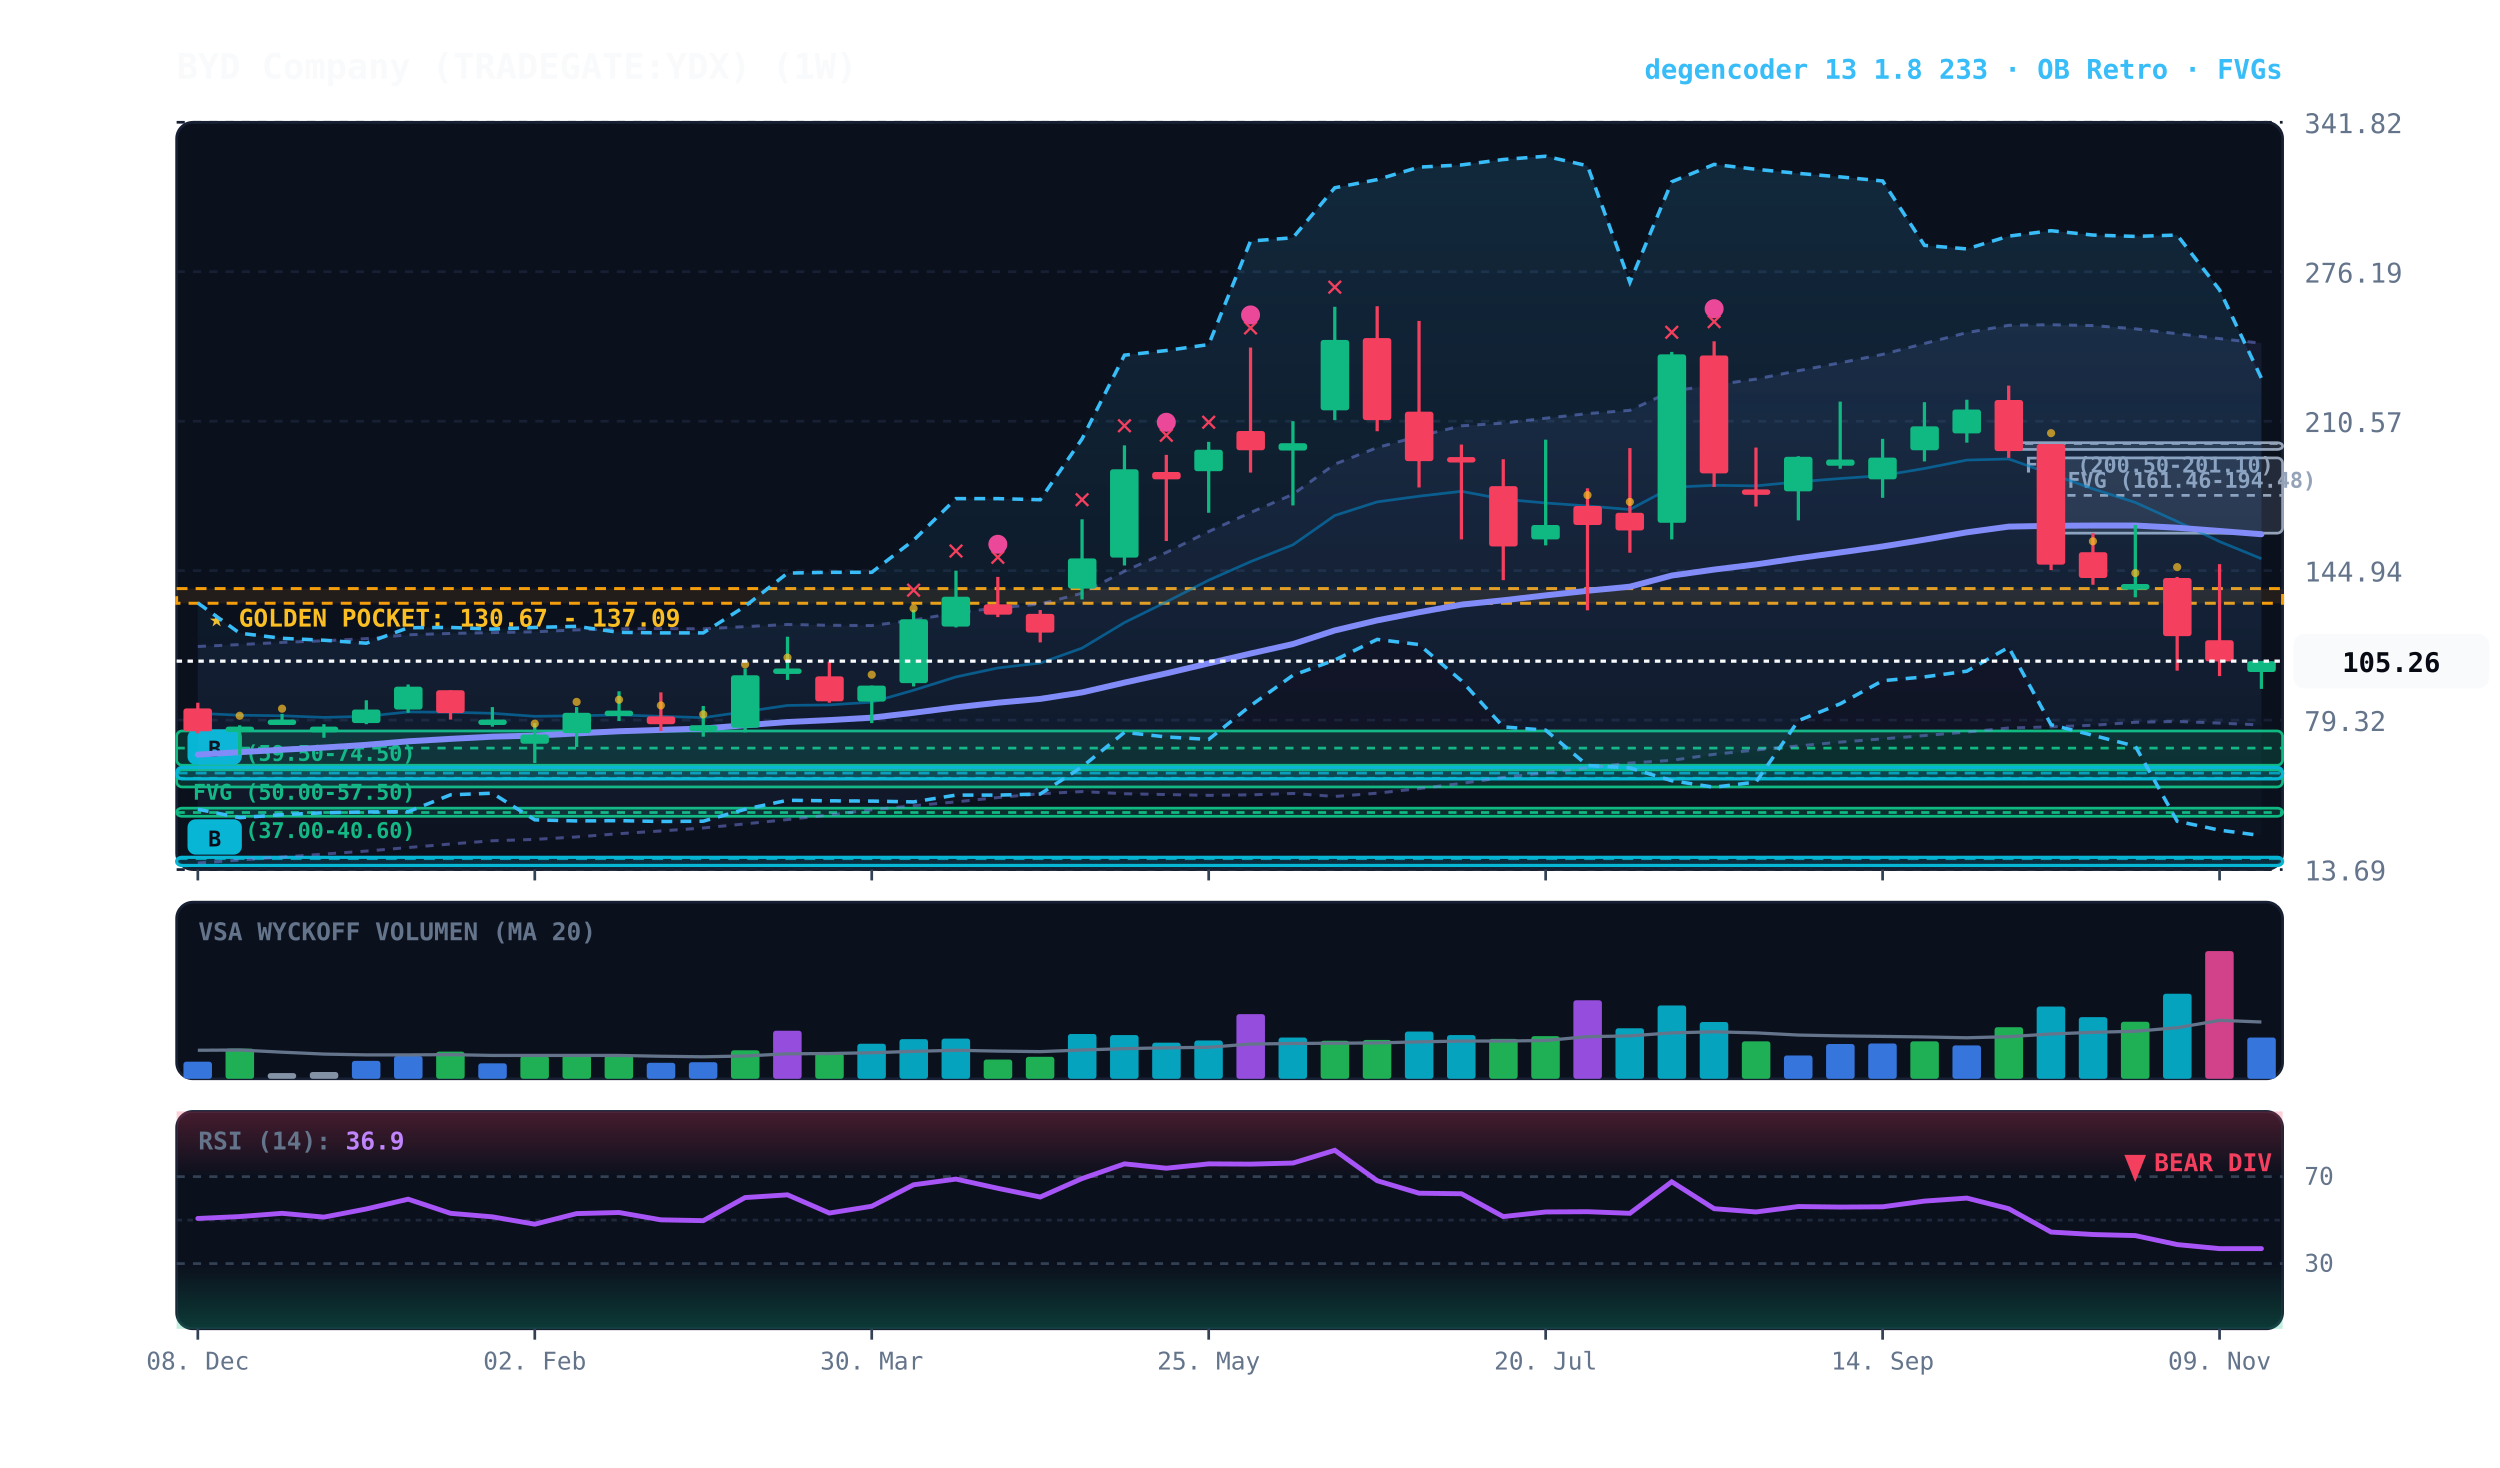
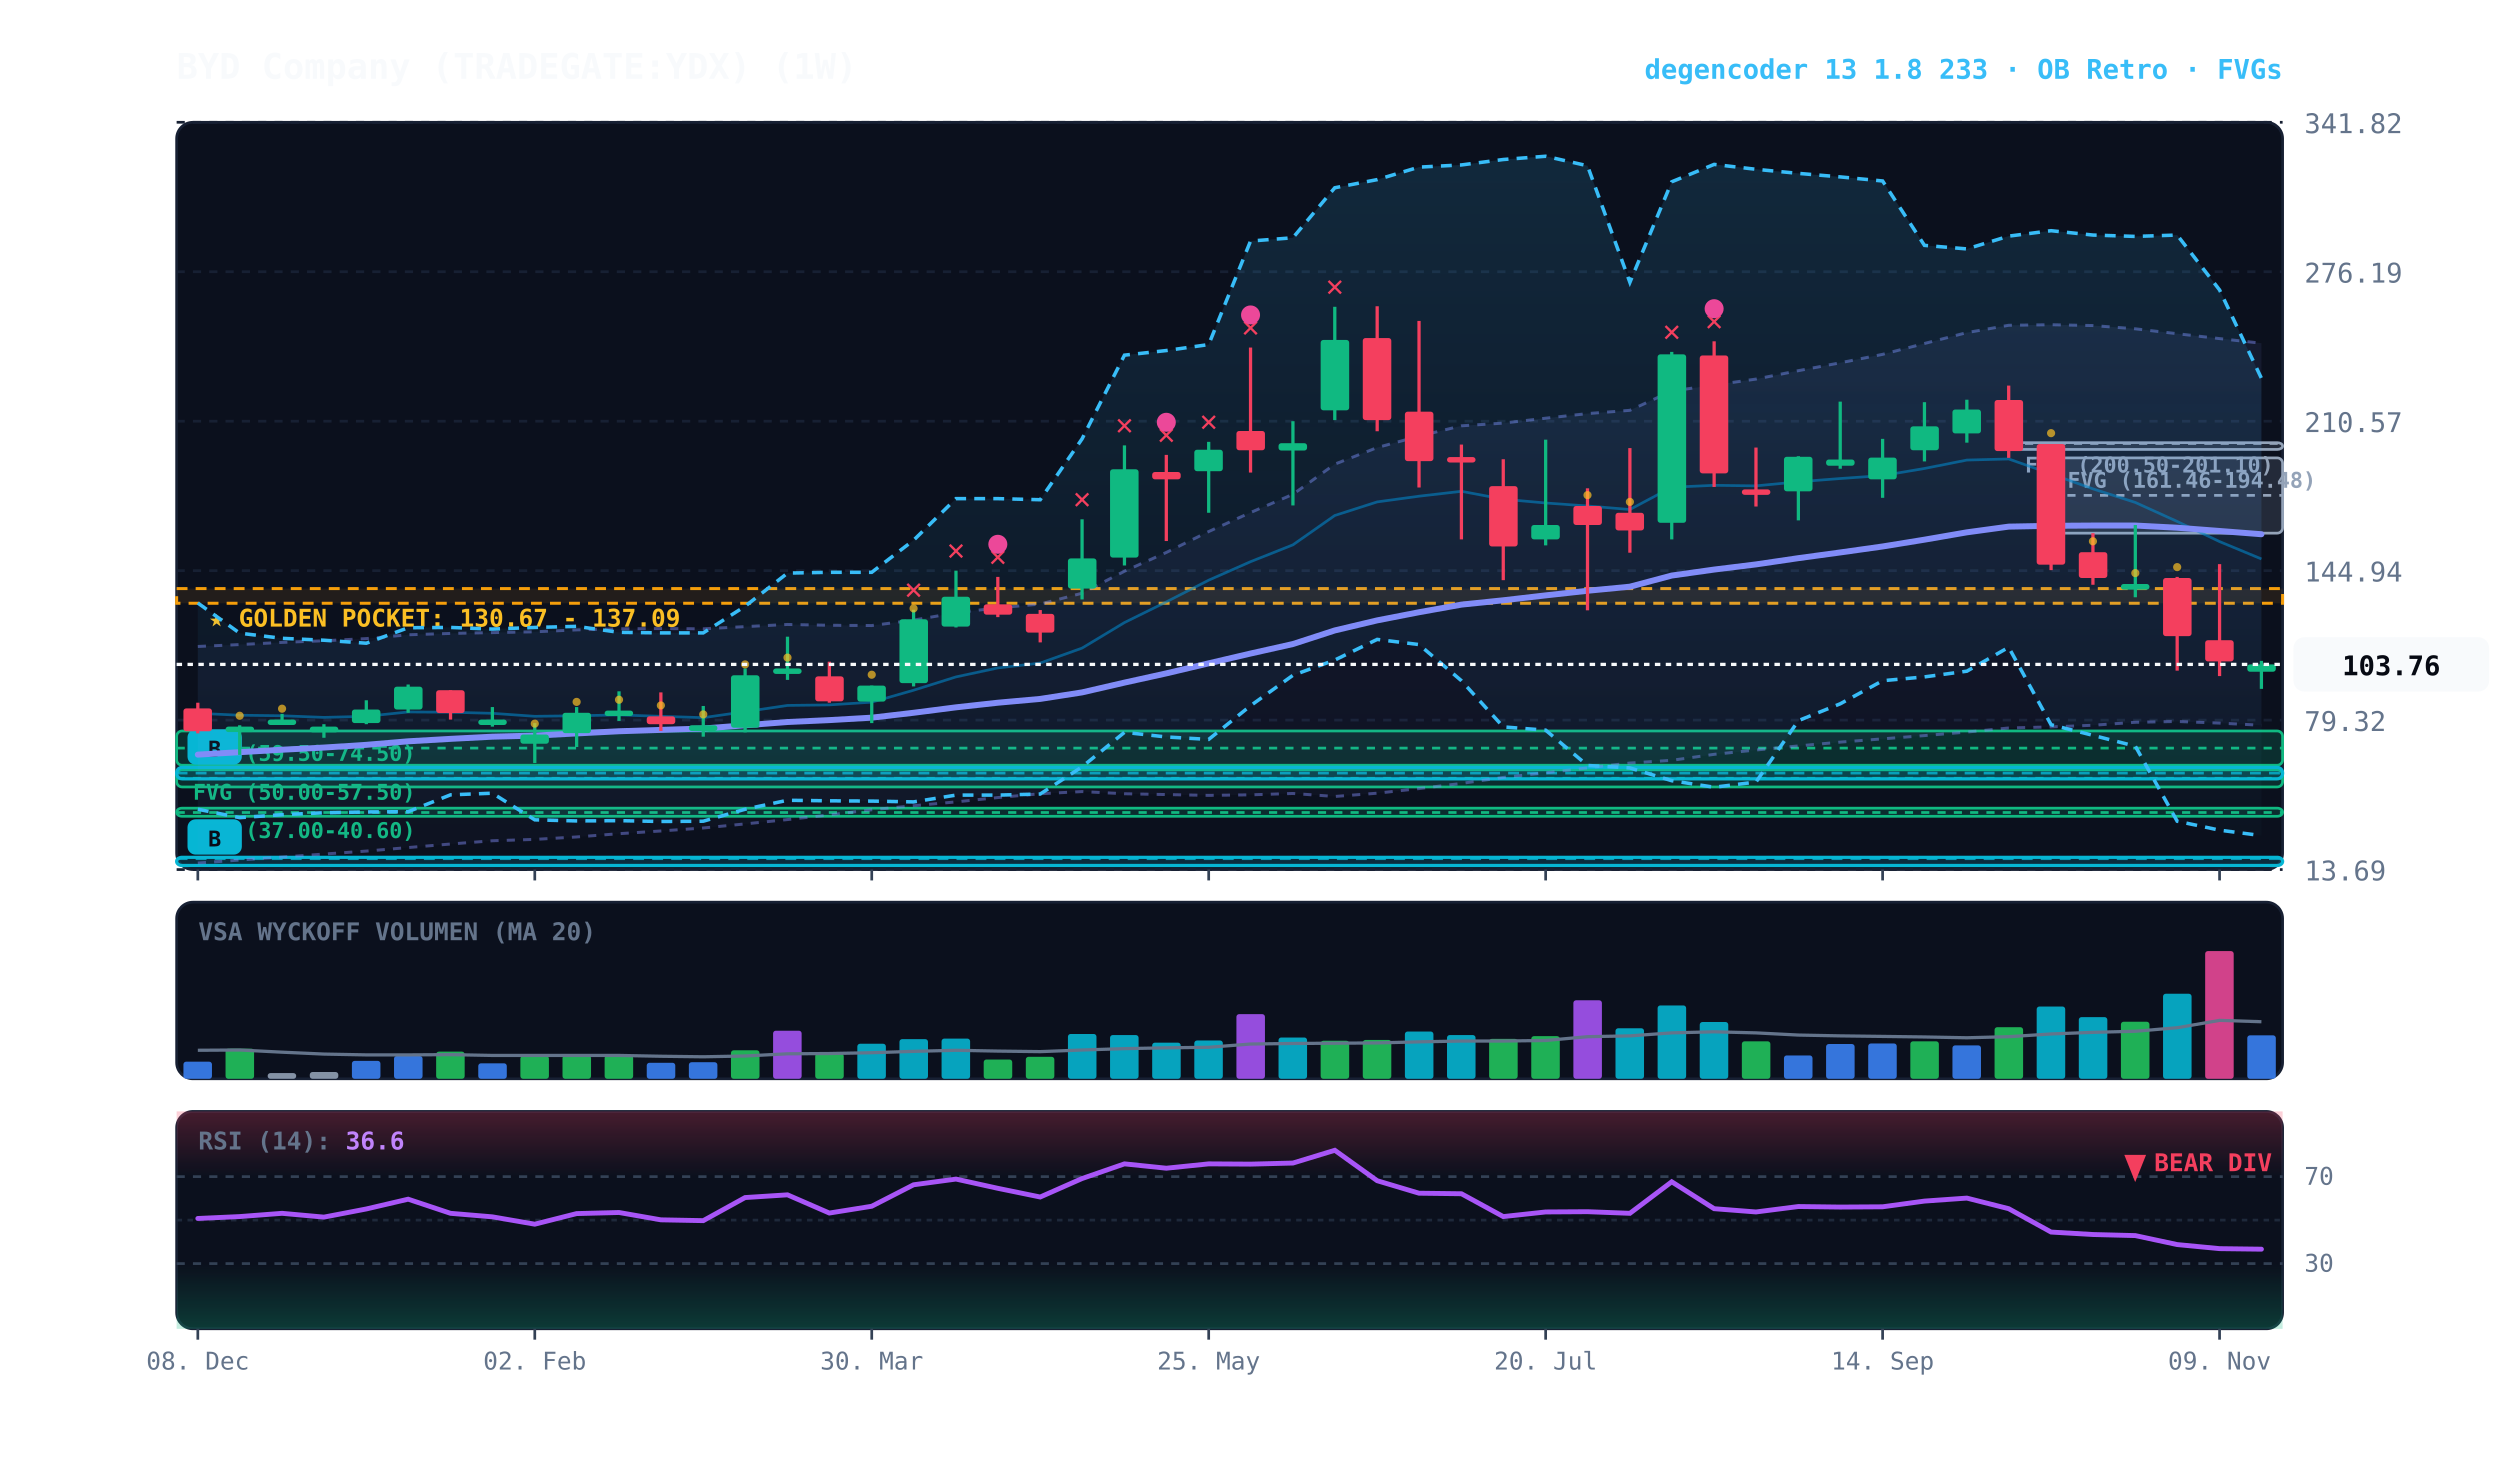
<svg xmlns="http://www.w3.org/2000/svg" viewBox="0 0 920 540" width="100%" height="100%" style="background:#070a13; font-family:'JetBrains Mono', monospace;">
  <defs>
    <linearGradient id="cloud-grad" x1="0%" y1="0%" x2="0%" y2="100%">
      <stop offset="0%" stop-color="#38bdf8" stop-opacity="0.14" />
      <stop offset="100%" stop-color="#38bdf8" stop-opacity="0.02" />
    </linearGradient>
    <linearGradient id="rfe-cloud" x1="0%" y1="0%" x2="0%" y2="100%">
      <stop offset="0%" stop-color="#818cf8" stop-opacity="0.09" />
      <stop offset="100%" stop-color="#818cf8" stop-opacity="0.02" />
    </linearGradient>
    <linearGradient id="rsi-overbought" x1="0%" y1="0%" x2="0%" y2="100%">
      <stop offset="0%" stop-color="#f43f5e" stop-opacity="0.25" />
      <stop offset="100%" stop-color="#f43f5e" stop-opacity="0.0" />
    </linearGradient>
    <linearGradient id="rsi-oversold" x1="0%" y1="0%" x2="0%" y2="100%">
      <stop offset="0%" stop-color="#10b981" stop-opacity="0.0" />
      <stop offset="100%" stop-color="#10b981" stop-opacity="0.25" />
    </linearGradient>
  </defs>
  <rect x="65" y="45" width="775" height="275" fill="#0b101d" rx="6" stroke="#172033" stroke-width="1" />
  <rect x="65" y="332" width="775" height="65" fill="#0b101d" rx="6" stroke="#172033" stroke-width="1" />
  <rect x="65" y="409" width="775" height="80" fill="#0b101d" rx="6" stroke="#172033" stroke-width="1" />
  <line x1="65" y1="320.0" x2="840" y2="320.0" stroke="#172033" stroke-dasharray="3,3" stroke-width="1" />
  <text x="848" y="324.0" fill="#64748b" font-size="10" text-anchor="start">13.69</text>
  <line x1="65" y1="265.0" x2="840" y2="265.0" stroke="#172033" stroke-dasharray="3,3" stroke-width="1" />
  <text x="848" y="269.0" fill="#64748b" font-size="10" text-anchor="start">79.32</text>
  <line x1="65" y1="210.0" x2="840" y2="210.0" stroke="#172033" stroke-dasharray="3,3" stroke-width="1" />
  <text x="848" y="214.0" fill="#64748b" font-size="10" text-anchor="start">144.94</text>
  <line x1="65" y1="155.0" x2="840" y2="155.0" stroke="#172033" stroke-dasharray="3,3" stroke-width="1" />
  <text x="848" y="159.0" fill="#64748b" font-size="10" text-anchor="start">210.57</text>
  <line x1="65" y1="100.0" x2="840" y2="100.0" stroke="#172033" stroke-dasharray="3,3" stroke-width="1" />
  <text x="848" y="104.0" fill="#64748b" font-size="10" text-anchor="start">276.19</text>
  <line x1="65" y1="45.0" x2="840" y2="45.0" stroke="#172033" stroke-dasharray="3,3" stroke-width="1" />
  <text x="848" y="49.0" fill="#64748b" font-size="10" text-anchor="start">341.82</text>
  <rect x="65" y="216.6" width="775" height="5.4" fill="rgba(245, 158, 11, 0.10)" stroke="#f59e0b" stroke-dasharray="4,3" stroke-width="1.1" />
  <text x="77" y="230.6" fill="#fbbf24" font-size="9" font-weight="bold">★ GOLDEN POCKET: 130.67 - 137.09</text>
  <rect x="754.8" y="168.5" width="85.2" height="27.7" fill="rgba(148, 163, 184, 0.18)" stroke="#94a3b8" stroke-width="1" rx="2" />
  <line x1="754.8" y1="182.3" x2="840" y2="182.3" stroke="#94a3b8" stroke-dasharray="3,3" stroke-width="1" />
  <text x="760.8" y="179.5" fill="#94a3b8" font-size="8" font-weight="bold">FVG (161.46-194.48)</text>
  <rect x="739.2" y="162.9" width="100.8" height="2.5" fill="rgba(148, 163, 184, 0.18)" stroke="#94a3b8" stroke-width="1" rx="2" />
  <line x1="739.2" y1="163.2" x2="840" y2="163.2" stroke="#94a3b8" stroke-dasharray="3,3" stroke-width="1" />
  <text x="745.2" y="173.9" fill="#94a3b8" font-size="8" font-weight="bold">FVG (200.50-201.10)</text>
  <rect x="65.0" y="269.0" width="775.0" height="12.6" fill="rgba(16, 185, 129, 0.18)" stroke="#10b981" stroke-width="1" rx="2" />
  <line x1="65.0" y1="275.3" x2="840" y2="275.3" stroke="#10b981" stroke-dasharray="3,3" stroke-width="1" />
  <text x="71.0" y="280.0" fill="#10b981" font-size="8" font-weight="bold">FVG (59.50-74.50)</text>
  <rect x="65.0" y="283.3" width="775.0" height="6.3" fill="rgba(16, 185, 129, 0.18)" stroke="#10b981" stroke-width="1" rx="2" />
  <line x1="65.0" y1="286.4" x2="840" y2="286.4" stroke="#10b981" stroke-dasharray="3,3" stroke-width="1" />
  <text x="71.0" y="294.3" fill="#10b981" font-size="8" font-weight="bold">FVG (50.00-57.50)</text>
  <rect x="65.0" y="297.4" width="775.0" height="3.0" fill="rgba(16, 185, 129, 0.18)" stroke="#10b981" stroke-width="1" rx="2" />
  <line x1="65.0" y1="299.0" x2="840" y2="299.0" stroke="#10b981" stroke-dasharray="3,3" stroke-width="1" />
  <text x="71.0" y="308.4" fill="#10b981" font-size="8" font-weight="bold">FVG (37.00-40.60)</text>
  <rect x="65.0" y="282.4" width="775.0" height="4.2" fill="rgba(6, 182, 212, 0.18)" stroke="#06b6d4" stroke-width="1.2" rx="2" />
  <line x1="65.0" y1="284.5" x2="840" y2="284.5" stroke="#06b6d4" stroke-dasharray="4,3" stroke-width="1.0" opacity="0.8" />
  <rect x="69.0" y="268.4" width="20" height="13" fill="#06b6d4" rx="3" />
  <text x="79.0" y="278.4" fill="#070a13" font-size="8" font-weight="bold" text-anchor="middle">B</text>
  <rect x="65.0" y="315.5" width="775.0" height="3.0" fill="rgba(6, 182, 212, 0.18)" stroke="#06b6d4" stroke-width="1.2" rx="2" />
  <line x1="65.0" y1="316.0" x2="840" y2="316.0" stroke="#06b6d4" stroke-dasharray="4,3" stroke-width="1.0" opacity="0.8" />
  <rect x="69.0" y="301.5" width="20" height="13" fill="#06b6d4" rx="3" />
  <text x="79.0" y="311.5" fill="#070a13" font-size="8" font-weight="bold" text-anchor="middle">B</text>
-   <polygon points="72.8,237.9 88.2,237.2 103.8,236.4 119.2,235.8 134.8,235.0 150.2,233.6 165.8,233.1 181.2,232.8 196.8,232.5 212.2,231.8 227.8,231.4 243.2,231.3 258.8,231.4 274.2,230.6 289.8,229.8 305.2,230.1 320.8,230.2 336.2,228.2 351.8,225.5 367.2,223.7 382.8,222.3 398.2,218.3 413.8,210.2 429.2,203.3 444.8,195.6 460.2,188.6 475.8,181.9 491.2,170.8 506.8,164.7 522.2,160.5 537.8,156.7 553.2,155.7 568.8,153.9 584.2,152.2 599.8,151.0 615.2,143.9 630.8,141.7 646.2,139.5 661.8,136.4 677.2,133.5 692.8,130.4 708.2,126.4 723.8,122.4 739.2,119.7 754.8,119.5 770.2,119.8 785.8,121.0 801.2,122.8 816.8,124.6 832.2,126.3 832.2,266.8 816.8,266.1 801.2,265.5 785.8,265.8 770.2,266.9 754.8,267.5 739.2,267.9 723.8,269.4 708.2,270.7 692.8,271.9 677.2,273.1 661.8,274.5 646.2,276.0 630.8,277.6 615.2,279.8 599.8,280.8 584.2,282.6 568.8,284.4 553.2,286.1 537.8,288.3 522.2,290.2 506.8,291.9 491.2,293.1 475.8,292.0 460.2,292.5 444.8,292.7 429.2,292.4 413.8,292.1 398.2,291.3 382.8,292.1 367.2,293.5 351.8,295.1 336.2,296.5 320.8,298.0 305.2,299.9 289.8,301.6 274.2,303.2 258.8,304.7 243.2,305.8 227.8,306.8 212.2,308.0 196.8,308.9 181.2,309.4 165.8,310.6 150.2,311.9 134.8,313.2 119.2,314.3 103.8,315.4 88.2,316.5 72.8,317.6" fill="url(#rfe-cloud)" />
+   <polygon points="72.8,237.9 88.2,237.2 103.8,236.4 119.2,235.8 134.8,235.0 150.2,233.6 165.8,233.1 181.2,232.8 196.8,232.5 212.2,231.8 227.8,231.4 243.2,231.3 258.8,231.4 274.2,230.6 289.8,229.8 305.2,230.1 320.8,230.2 336.2,228.2 351.8,225.5 367.2,223.7 382.8,222.3 398.2,218.3 413.8,210.2 429.2,203.3 444.8,195.6 460.2,188.6 475.8,181.9 491.2,170.8 506.8,164.7 522.2,160.5 537.8,156.7 553.2,155.7 568.8,153.9 584.2,152.2 599.8,151.0 615.2,143.9 630.8,141.7 646.2,139.5 661.8,136.4 677.2,133.5 692.8,130.4 708.2,126.4 723.8,122.4 739.2,119.7 754.8,119.5 770.2,119.8 785.8,121.0 801.2,122.8 816.8,124.6 832.2,126.3 832.2,266.9 816.8,266.1 801.2,265.5 785.8,265.8 770.2,266.9 754.8,267.5 739.2,267.9 723.8,269.4 708.2,270.7 692.8,271.9 677.2,273.1 661.8,274.5 646.2,276.0 630.8,277.6 615.2,279.8 599.8,280.8 584.2,282.6 568.8,284.4 553.2,286.1 537.8,288.3 522.2,290.2 506.8,291.9 491.2,293.1 475.8,292.0 460.2,292.5 444.8,292.7 429.2,292.4 413.8,292.1 398.2,291.3 382.8,292.1 367.2,293.5 351.8,295.1 336.2,296.5 320.8,298.0 305.2,299.9 289.8,301.6 274.2,303.2 258.8,304.7 243.2,305.8 227.8,306.8 212.2,308.0 196.8,308.9 181.2,309.4 165.8,310.6 150.2,311.9 134.8,313.2 119.2,314.3 103.8,315.4 88.2,316.5 72.8,317.6" fill="url(#rfe-cloud)" />
  <polyline points="72.8,237.9 88.2,237.2 103.8,236.4 119.2,235.8 134.8,235.0 150.2,233.6 165.8,233.1 181.2,232.8 196.8,232.5 212.2,231.8 227.8,231.4 243.2,231.3 258.8,231.4 274.2,230.6 289.8,229.8 305.2,230.1 320.8,230.2 336.2,228.2 351.8,225.5 367.2,223.7 382.8,222.3 398.2,218.3 413.8,210.2 429.2,203.3 444.8,195.6 460.2,188.6 475.8,181.9 491.2,170.8 506.8,164.7 522.2,160.5 537.8,156.7 553.2,155.7 568.8,153.9 584.2,152.2 599.8,151.0 615.2,143.9 630.8,141.7 646.2,139.5 661.8,136.4 677.2,133.5 692.8,130.4 708.2,126.4 723.8,122.4 739.2,119.7 754.8,119.5 770.2,119.8 785.8,121.0 801.2,122.8 816.8,124.6 832.2,126.3" fill="none" stroke="#818cf8" stroke-width="1.1" stroke-opacity="0.45" stroke-dasharray="3,3" />
-   <polyline points="72.8,317.6 88.2,316.5 103.8,315.4 119.2,314.3 134.8,313.2 150.2,311.9 165.8,310.6 181.2,309.4 196.8,308.9 212.2,308.0 227.8,306.8 243.2,305.8 258.8,304.7 274.2,303.2 289.8,301.6 305.2,299.9 320.8,298.0 336.2,296.5 351.8,295.1 367.2,293.5 382.8,292.1 398.2,291.3 413.8,292.1 429.2,292.4 444.8,292.7 460.2,292.5 475.8,292.0 491.2,293.1 506.8,291.9 522.2,290.2 537.8,288.3 553.2,286.1 568.8,284.4 584.2,282.6 599.8,280.8 615.2,279.8 630.8,277.6 646.2,276.0 661.8,274.5 677.2,273.1 692.8,271.9 708.2,270.7 723.8,269.4 739.2,267.9 754.8,267.5 770.2,266.9 785.8,265.8 801.2,265.5 816.8,266.1 832.2,266.8" fill="none" stroke="#818cf8" stroke-width="1.1" stroke-opacity="0.45" stroke-dasharray="3,3" />
+   <polyline points="72.8,317.6 88.2,316.5 103.8,315.4 119.2,314.3 134.8,313.2 150.2,311.9 165.8,310.6 181.2,309.4 196.8,308.9 212.2,308.0 227.8,306.8 243.2,305.8 258.8,304.7 274.2,303.2 289.8,301.6 305.2,299.9 320.8,298.0 336.2,296.5 351.8,295.1 367.2,293.5 382.8,292.1 398.2,291.3 413.8,292.1 429.2,292.4 444.8,292.7 460.2,292.5 475.8,292.0 491.2,293.1 506.8,291.9 522.2,290.2 537.8,288.3 553.2,286.1 568.8,284.4 584.2,282.6 599.8,280.8 615.2,279.8 630.8,277.6 646.2,276.0 661.8,274.5 677.2,273.1 692.8,271.9 708.2,270.7 723.8,269.4 739.2,267.9 754.8,267.5 770.2,266.9 785.8,265.8 801.2,265.5 816.8,266.1 832.2,266.9" fill="none" stroke="#818cf8" stroke-width="1.1" stroke-opacity="0.45" stroke-dasharray="3,3" />
  <polygon points="72.8,221.9 88.2,233.0 103.8,234.9 119.2,235.6 134.8,236.7 150.2,231.0 165.8,230.9 181.2,231.5 196.8,230.9 212.2,230.5 227.8,232.7 243.2,232.9 258.8,232.9 274.2,223.1 289.8,210.9 305.2,210.6 320.8,210.6 336.2,198.8 351.8,183.5 367.2,183.5 382.8,183.9 398.2,161.5 413.8,130.7 429.2,129.0 444.8,126.8 460.2,88.7 475.8,87.5 491.2,69.1 506.8,66.1 522.2,61.5 537.8,60.7 553.2,58.7 568.8,57.5 584.2,61.0 599.8,103.9 615.2,66.9 630.8,60.5 646.2,62.3 661.8,63.8 677.2,65.1 692.8,66.6 708.2,90.3 723.8,91.6 739.2,86.9 754.8,84.9 770.2,86.5 785.8,87.0 801.2,86.5 816.8,106.7 832.2,139.2 832.2,307.5 816.8,305.5 801.2,302.2 785.8,274.6 770.2,270.6 754.8,266.7 739.2,238.2 723.8,247.0 708.2,249.1 692.8,250.5 677.2,259.0 661.8,265.2 646.2,287.8 630.8,289.7 615.2,287.3 599.8,282.6 584.2,281.7 568.8,268.7 553.2,267.5 537.8,250.5 522.2,237.2 506.8,235.3 491.2,242.9 475.8,248.5 460.2,259.7 444.8,272.1 429.2,271.2 413.8,269.5 398.2,282.2 382.8,292.2 367.2,292.6 351.8,292.6 336.2,295.1 320.8,294.8 305.2,294.7 289.8,294.5 274.2,297.8 258.8,302.2 243.2,302.3 227.8,302.0 212.2,302.1 196.8,301.7 181.2,291.9 165.8,292.5 150.2,298.7 134.8,298.8 119.2,299.1 103.8,299.8 88.2,300.9 72.8,297.8" fill="url(#cloud-grad)" />
  <polyline points="72.8,221.9 88.2,233.0 103.8,234.9 119.2,235.6 134.8,236.7 150.2,231.0 165.8,230.9 181.2,231.5 196.8,230.9 212.2,230.5 227.8,232.7 243.2,232.9 258.8,232.9 274.2,223.1 289.8,210.9 305.2,210.6 320.8,210.6 336.2,198.8 351.8,183.5 367.2,183.5 382.8,183.9 398.2,161.5 413.8,130.7 429.2,129.0 444.8,126.8 460.2,88.7 475.8,87.5 491.2,69.1 506.8,66.1 522.2,61.5 537.8,60.7 553.2,58.7 568.8,57.5 584.2,61.0 599.8,103.9 615.2,66.9 630.8,60.5 646.2,62.3 661.8,63.8 677.2,65.1 692.8,66.6 708.2,90.3 723.8,91.6 739.2,86.9 754.8,84.9 770.2,86.5 785.8,87.0 801.2,86.5 816.8,106.7 832.2,139.2" fill="none" stroke="#38bdf8" stroke-width="1.3" stroke-dasharray="4,3" />
  <polyline points="72.8,297.8 88.2,300.9 103.8,299.8 119.2,299.1 134.8,298.8 150.2,298.7 165.8,292.5 181.2,291.9 196.8,301.7 212.2,302.1 227.8,302.0 243.2,302.3 258.8,302.2 274.2,297.8 289.8,294.5 305.2,294.7 320.8,294.8 336.2,295.1 351.8,292.6 367.2,292.6 382.8,292.2 398.2,282.2 413.8,269.5 429.2,271.2 444.8,272.1 460.2,259.7 475.8,248.5 491.2,242.9 506.8,235.3 522.2,237.2 537.8,250.5 553.2,267.5 568.8,268.7 584.2,281.7 599.8,282.6 615.2,287.3 630.8,289.7 646.2,287.8 661.8,265.2 677.2,259.0 692.8,250.5 708.2,249.1 723.8,247.0 739.2,238.2 754.8,266.7 770.2,270.6 785.8,274.6 801.2,302.2 816.8,305.5 832.2,307.5" fill="none" stroke="#38bdf8" stroke-width="1.3" stroke-dasharray="4,3" />
-   <polyline points="72.8,262.5 88.2,263.2 103.8,263.4 119.2,264.0 134.8,263.6 150.2,262.0 165.8,262.1 181.2,262.5 196.8,263.6 212.2,263.4 227.8,263.1 243.2,263.6 258.8,264.1 274.2,261.9 289.8,259.6 305.2,259.4 320.8,258.4 336.2,254.0 351.8,249.1 367.2,245.8 382.8,244.0 398.2,238.5 413.8,229.1 429.2,221.5 444.8,213.5 460.2,206.7 475.8,200.5 491.2,189.7 506.8,184.7 522.2,182.6 537.8,180.8 553.2,183.7 568.8,185.1 584.2,186.2 599.8,187.5 615.2,179.3 630.8,178.6 646.2,178.8 661.8,177.3 677.2,176.1 692.8,175.0 708.2,172.4 723.8,169.3 739.2,168.9 754.8,174.4 770.2,179.9 785.8,184.9 801.2,191.9 816.8,199.3 832.2,205.6" fill="none" stroke="#0284c7" stroke-width="1.0" stroke-opacity="0.6" />
+   <polyline points="72.8,262.5 88.2,263.2 103.8,263.4 119.2,264.0 134.8,263.6 150.2,262.0 165.8,262.1 181.2,262.5 196.8,263.6 212.2,263.4 227.8,263.1 243.2,263.6 258.8,264.1 274.2,261.9 289.8,259.6 305.2,259.4 320.8,258.4 336.2,254.0 351.8,249.1 367.2,245.8 382.8,244.0 398.2,238.5 413.8,229.1 429.2,221.5 444.8,213.5 460.2,206.7 475.8,200.5 491.2,189.7 506.8,184.7 522.2,182.6 537.8,180.8 553.2,183.7 568.8,185.1 584.2,186.2 599.8,187.5 615.2,179.3 630.8,178.6 646.2,178.8 661.8,177.3 677.2,176.1 692.8,175.0 708.2,172.4 723.8,169.3 739.2,168.9 754.8,174.4 770.2,179.9 785.8,184.9 801.2,191.9 816.8,199.3 832.2,205.7" fill="none" stroke="#0284c7" stroke-width="1.0" stroke-opacity="0.6" />
  <polyline points="72.8,277.7 88.2,276.8 103.8,275.9 119.2,275.1 134.8,274.1 150.2,272.8 165.8,271.9 181.2,271.1 196.8,270.7 212.2,269.9 227.8,269.1 243.2,268.6 258.8,268.1 274.2,266.9 289.8,265.7 305.2,265.0 320.8,264.1 336.2,262.3 351.8,260.3 367.2,258.6 382.8,257.2 398.2,254.8 413.8,251.2 429.2,247.8 444.8,244.1 460.2,240.5 475.8,237.0 491.2,232.0 506.8,228.3 522.2,225.3 537.8,222.5 553.2,220.9 568.8,219.1 584.2,217.4 599.8,215.9 615.2,211.8 630.8,209.6 646.2,207.7 661.8,205.4 677.2,203.3 692.8,201.1 708.2,198.6 723.8,195.9 739.2,193.8 754.8,193.5 770.2,193.4 785.8,193.4 801.2,194.2 816.8,195.4 832.2,196.6" fill="none" stroke="#818cf8" stroke-width="2.2" stroke-linecap="round" />
  <line x1="72.8" y1="258.6" x2="72.8" y2="269.9" stroke="#f43f5e" stroke-width="1.2" />
  <rect x="67.5" y="260.7" width="10.5" height="8.4" fill="#f43f5e" rx="1" />
  <line x1="88.2" y1="266.9" x2="88.2" y2="277.8" stroke="#10b981" stroke-width="1.2" />
  <rect x="83.0" y="267.4" width="10.5" height="2.0" fill="#10b981" rx="1" />
  <circle cx="88.2" cy="263.4" r="1.5" fill="#fbbf24" opacity="0.7" />
  <line x1="103.8" y1="262.7" x2="103.8" y2="266.5" stroke="#10b981" stroke-width="1.2" />
  <rect x="98.5" y="264.8" width="10.5" height="2.0" fill="#10b981" rx="1" />
  <circle cx="103.8" cy="260.8" r="1.5" fill="#fbbf24" opacity="0.7" />
  <line x1="119.2" y1="266.5" x2="119.2" y2="271.5" stroke="#10b981" stroke-width="1.2" />
  <rect x="114.0" y="267.4" width="10.5" height="2.1" fill="#10b981" rx="1" />
  <line x1="134.8" y1="257.7" x2="134.8" y2="266.5" stroke="#10b981" stroke-width="1.2" />
  <rect x="129.5" y="261.1" width="10.5" height="5.0" fill="#10b981" rx="1" />
  <line x1="150.2" y1="251.9" x2="150.2" y2="262.3" stroke="#10b981" stroke-width="1.2" />
  <rect x="145.0" y="252.7" width="10.5" height="8.4" fill="#10b981" rx="1" />
  <line x1="165.8" y1="254.0" x2="165.8" y2="264.8" stroke="#f43f5e" stroke-width="1.2" />
  <rect x="160.5" y="254.0" width="10.5" height="8.4" fill="#f43f5e" rx="1" />
  <line x1="181.2" y1="260.2" x2="181.2" y2="267.4" stroke="#10b981" stroke-width="1.2" />
  <rect x="176.0" y="264.8" width="10.5" height="2.0" fill="#10b981" rx="1" />
  <line x1="196.8" y1="266.1" x2="196.8" y2="280.8" stroke="#10b981" stroke-width="1.2" />
  <rect x="191.5" y="270.3" width="10.5" height="3.4" fill="#10b981" rx="1" />
  <circle cx="196.8" cy="266.3" r="1.5" fill="#fbbf24" opacity="0.7" />
  <line x1="212.2" y1="260.2" x2="212.2" y2="274.9" stroke="#10b981" stroke-width="1.2" />
  <rect x="207.0" y="262.3" width="10.5" height="7.5" fill="#10b981" rx="1" />
  <circle cx="212.2" cy="258.3" r="1.5" fill="#fbbf24" opacity="0.7" />
  <line x1="227.8" y1="254.4" x2="227.8" y2="265.3" stroke="#10b981" stroke-width="1.2" />
  <rect x="222.5" y="261.5" width="10.5" height="2.0" fill="#10b981" rx="1" />
  <circle cx="227.8" cy="257.5" r="1.5" fill="#fbbf24" opacity="0.7" />
  <line x1="243.2" y1="254.8" x2="243.2" y2="269.0" stroke="#f43f5e" stroke-width="1.2" />
  <rect x="238.0" y="263.6" width="10.5" height="2.9" fill="#f43f5e" rx="1" />
  <circle cx="243.2" cy="259.6" r="1.5" fill="#fbbf24" opacity="0.7" />
  <line x1="258.8" y1="259.8" x2="258.8" y2="271.1" stroke="#10b981" stroke-width="1.2" />
  <rect x="253.5" y="266.9" width="10.5" height="2.1" fill="#10b981" rx="1" />
  <circle cx="258.8" cy="262.9" r="1.5" fill="#fbbf24" opacity="0.7" />
  <line x1="274.2" y1="246.0" x2="274.2" y2="269.5" stroke="#10b981" stroke-width="1.2" />
  <rect x="269.0" y="248.5" width="10.5" height="19.3" fill="#10b981" rx="1" />
  <circle cx="274.2" cy="244.5" r="1.5" fill="#fbbf24" opacity="0.7" />
  <line x1="289.8" y1="234.3" x2="289.8" y2="250.2" stroke="#10b981" stroke-width="1.2" />
  <rect x="284.5" y="246.0" width="10.5" height="2.0" fill="#10b981" rx="1" />
  <circle cx="289.8" cy="242.0" r="1.5" fill="#fbbf24" opacity="0.7" />
  <line x1="305.2" y1="243.5" x2="305.2" y2="258.6" stroke="#f43f5e" stroke-width="1.2" />
  <rect x="300.0" y="248.9" width="10.5" height="9.2" fill="#f43f5e" rx="1" />
  <line x1="320.8" y1="252.3" x2="320.8" y2="266.1" stroke="#10b981" stroke-width="1.2" />
  <rect x="315.5" y="252.3" width="10.5" height="5.9" fill="#10b981" rx="1" />
  <circle cx="320.8" cy="248.3" r="1.5" fill="#fbbf24" opacity="0.7" />
  <line x1="336.2" y1="224.4" x2="336.2" y2="252.6" stroke="#10b981" stroke-width="1.2" />
  <rect x="331.0" y="227.9" width="10.5" height="23.5" fill="#10b981" rx="1" />
  <text x="336.2" y="220.4" fill="#f43f5e" font-size="11" font-weight="bold" text-anchor="middle">✕</text>
  <circle cx="336.2" cy="223.9" r="1.5" fill="#fbbf24" opacity="0.7" />
  <line x1="351.8" y1="210.0" x2="351.8" y2="230.9" stroke="#10b981" stroke-width="1.2" />
  <rect x="346.5" y="219.6" width="10.5" height="11.0" fill="#10b981" rx="1" />
  <text x="351.8" y="206.0" fill="#f43f5e" font-size="11" font-weight="bold" text-anchor="middle">✕</text>
  <line x1="367.2" y1="212.3" x2="367.2" y2="227.1" stroke="#f43f5e" stroke-width="1.2" />
  <rect x="362.0" y="222.4" width="10.5" height="3.8" fill="#f43f5e" rx="1" />
  <text x="367.2" y="208.3" fill="#f43f5e" font-size="11" font-weight="bold" text-anchor="middle">✕</text>
  <circle cx="367.2" cy="200.3" r="3.5" fill="#ec4899" />
  <line x1="382.8" y1="224.5" x2="382.8" y2="236.4" stroke="#f43f5e" stroke-width="1.2" />
  <rect x="377.5" y="225.9" width="10.5" height="6.9" fill="#f43f5e" rx="1" />
  <line x1="398.2" y1="191.1" x2="398.2" y2="220.6" stroke="#10b981" stroke-width="1.2" />
  <rect x="393.0" y="205.5" width="10.5" height="11.1" fill="#10b981" rx="1" />
  <text x="398.2" y="187.1" fill="#f43f5e" font-size="11" font-weight="bold" text-anchor="middle">✕</text>
  <line x1="413.8" y1="163.9" x2="413.8" y2="208.1" stroke="#10b981" stroke-width="1.2" />
  <rect x="408.5" y="172.7" width="10.5" height="32.5" fill="#10b981" rx="1" />
  <text x="413.8" y="159.9" fill="#f43f5e" font-size="11" font-weight="bold" text-anchor="middle">✕</text>
  <line x1="429.2" y1="167.4" x2="429.2" y2="199.1" stroke="#f43f5e" stroke-width="1.2" />
  <rect x="424.0" y="173.7" width="10.5" height="2.7" fill="#f43f5e" rx="1" />
  <text x="429.2" y="163.4" fill="#f43f5e" font-size="11" font-weight="bold" text-anchor="middle">✕</text>
  <circle cx="429.2" cy="155.4" r="3.5" fill="#ec4899" />
  <line x1="444.8" y1="162.6" x2="444.8" y2="188.7" stroke="#10b981" stroke-width="1.2" />
  <rect x="439.5" y="165.5" width="10.5" height="7.9" fill="#10b981" rx="1" />
  <text x="444.8" y="158.6" fill="#f43f5e" font-size="11" font-weight="bold" text-anchor="middle">✕</text>
  <line x1="460.2" y1="127.9" x2="460.2" y2="173.9" stroke="#f43f5e" stroke-width="1.2" />
  <rect x="455.0" y="158.6" width="10.5" height="7.1" fill="#f43f5e" rx="1" />
  <text x="460.2" y="123.9" fill="#f43f5e" font-size="11" font-weight="bold" text-anchor="middle">✕</text>
  <circle cx="460.2" cy="115.9" r="3.5" fill="#ec4899" />
  <line x1="475.8" y1="155.0" x2="475.8" y2="186.0" stroke="#10b981" stroke-width="1.2" />
  <rect x="470.5" y="163.1" width="10.5" height="2.7" fill="#10b981" rx="1" />
  <line x1="491.2" y1="112.9" x2="491.2" y2="154.6" stroke="#10b981" stroke-width="1.2" />
  <rect x="486.0" y="125.1" width="10.5" height="25.9" fill="#10b981" rx="1" />
  <text x="491.2" y="108.9" fill="#f43f5e" font-size="11" font-weight="bold" text-anchor="middle">✕</text>
  <line x1="506.8" y1="112.7" x2="506.8" y2="158.7" stroke="#f43f5e" stroke-width="1.2" />
  <rect x="501.5" y="124.4" width="10.5" height="30.2" fill="#f43f5e" rx="1" />
  <line x1="522.2" y1="118.1" x2="522.2" y2="179.4" stroke="#f43f5e" stroke-width="1.2" />
  <rect x="517.0" y="151.5" width="10.5" height="18.2" fill="#f43f5e" rx="1" />
  <line x1="537.8" y1="163.6" x2="537.8" y2="198.5" stroke="#f43f5e" stroke-width="1.2" />
  <rect x="532.5" y="168.2" width="10.5" height="2.0" fill="#f43f5e" rx="1" />
  <line x1="553.2" y1="169.0" x2="553.2" y2="213.5" stroke="#f43f5e" stroke-width="1.2" />
  <rect x="548.0" y="178.9" width="10.5" height="22.2" fill="#f43f5e" rx="1" />
  <line x1="568.8" y1="161.8" x2="568.8" y2="200.7" stroke="#10b981" stroke-width="1.2" />
  <rect x="563.5" y="193.2" width="10.5" height="5.3" fill="#10b981" rx="1" />
  <line x1="584.2" y1="179.7" x2="584.2" y2="224.6" stroke="#f43f5e" stroke-width="1.2" />
  <rect x="579.0" y="186.2" width="10.5" height="7.0" fill="#f43f5e" rx="1" />
  <circle cx="584.2" cy="182.2" r="1.5" fill="#fbbf24" opacity="0.7" />
  <line x1="599.8" y1="164.9" x2="599.8" y2="203.4" stroke="#f43f5e" stroke-width="1.2" />
  <rect x="594.5" y="188.7" width="10.5" height="6.5" fill="#f43f5e" rx="1" />
  <circle cx="599.8" cy="184.7" r="1.5" fill="#fbbf24" opacity="0.7" />
  <line x1="615.2" y1="129.5" x2="615.2" y2="198.5" stroke="#10b981" stroke-width="1.2" />
  <rect x="610.0" y="130.4" width="10.5" height="62.0" fill="#10b981" rx="1" />
  <text x="615.2" y="125.5" fill="#f43f5e" font-size="11" font-weight="bold" text-anchor="middle">✕</text>
  <line x1="630.8" y1="125.6" x2="630.8" y2="179.2" stroke="#f43f5e" stroke-width="1.2" />
  <rect x="625.5" y="130.8" width="10.5" height="43.4" fill="#f43f5e" rx="1" />
  <text x="630.8" y="121.6" fill="#f43f5e" font-size="11" font-weight="bold" text-anchor="middle">✕</text>
  <circle cx="630.8" cy="113.6" r="3.5" fill="#ec4899" />
  <line x1="646.2" y1="164.7" x2="646.2" y2="186.4" stroke="#f43f5e" stroke-width="1.2" />
  <rect x="641.0" y="180.1" width="10.5" height="2.0" fill="#f43f5e" rx="1" />
  <line x1="661.8" y1="167.9" x2="661.8" y2="191.5" stroke="#10b981" stroke-width="1.2" />
  <rect x="656.5" y="168.1" width="10.5" height="12.7" fill="#10b981" rx="1" />
  <line x1="677.2" y1="147.8" x2="677.2" y2="172.5" stroke="#10b981" stroke-width="1.2" />
  <rect x="672.0" y="169.1" width="10.5" height="2.3" fill="#10b981" rx="1" />
  <line x1="692.8" y1="161.5" x2="692.8" y2="183.2" stroke="#10b981" stroke-width="1.2" />
  <rect x="687.5" y="168.4" width="10.5" height="8.0" fill="#10b981" rx="1" />
  <line x1="708.2" y1="148.0" x2="708.2" y2="169.8" stroke="#10b981" stroke-width="1.2" />
  <rect x="703.0" y="156.9" width="10.5" height="8.8" fill="#10b981" rx="1" />
  <line x1="723.8" y1="147.1" x2="723.8" y2="162.9" stroke="#10b981" stroke-width="1.2" />
  <rect x="718.5" y="150.7" width="10.5" height="8.8" fill="#10b981" rx="1" />
  <line x1="739.2" y1="141.9" x2="739.2" y2="168.5" stroke="#f43f5e" stroke-width="1.2" />
  <rect x="734.0" y="147.2" width="10.5" height="18.8" fill="#f43f5e" rx="1" />
  <line x1="754.8" y1="163.4" x2="754.8" y2="209.8" stroke="#f43f5e" stroke-width="1.2" />
  <rect x="749.5" y="163.4" width="10.5" height="44.4" fill="#f43f5e" rx="1" />
  <circle cx="754.8" cy="159.4" r="1.5" fill="#fbbf24" opacity="0.7" />
  <line x1="770.2" y1="196.2" x2="770.2" y2="215.2" stroke="#f43f5e" stroke-width="1.2" />
  <rect x="765.0" y="203.2" width="10.5" height="9.5" fill="#f43f5e" rx="1" />
  <circle cx="770.2" cy="199.2" r="1.5" fill="#fbbf24" opacity="0.7" />
  <line x1="785.8" y1="193.2" x2="785.8" y2="219.8" stroke="#10b981" stroke-width="1.2" />
  <rect x="780.5" y="214.9" width="10.5" height="2.1" fill="#10b981" rx="1" />
  <circle cx="785.8" cy="210.9" r="1.5" fill="#fbbf24" opacity="0.7" />
  <line x1="801.2" y1="212.3" x2="801.2" y2="246.8" stroke="#f43f5e" stroke-width="1.2" />
  <rect x="796.0" y="212.7" width="10.5" height="21.4" fill="#f43f5e" rx="1" />
  <circle cx="801.2" cy="208.7" r="1.5" fill="#fbbf24" opacity="0.7" />
  <line x1="816.8" y1="207.6" x2="816.8" y2="248.8" stroke="#f43f5e" stroke-width="1.2" />
  <rect x="811.5" y="235.6" width="10.5" height="7.8" fill="#f43f5e" rx="1" />
  <line x1="832.2" y1="243.2" x2="832.2" y2="253.5" stroke="#10b981" stroke-width="1.2" />
-   <rect x="827.0" y="243.3" width="10.5" height="4.0" fill="#10b981" rx="1" />
-   <line x1="65" y1="243.3" x2="840" y2="243.3" stroke="#f8fafc" stroke-width="1.2" stroke-dasharray="2,2" />
-   <rect x="844" y="233.3" width="72" height="20" fill="#f8fafc" rx="4" />
-   <text x="880" y="247.3" fill="#070a13" font-size="10" font-weight="bold" text-anchor="middle">105.26</text>
+   <rect x="827.0" y="244.5" width="10.5" height="2.7" fill="#10b981" rx="1" />
+   <line x1="65" y1="244.5" x2="840" y2="244.5" stroke="#f8fafc" stroke-width="1.2" stroke-dasharray="2,2" />
+   <rect x="844" y="234.5" width="72" height="20" fill="#f8fafc" rx="4" />
+   <text x="880" y="248.5" fill="#070a13" font-size="10" font-weight="bold" text-anchor="middle">103.76</text>
  <text x="73" y="346" fill="#64748b" font-size="9" font-weight="bold">VSA WYCKOFF VOLUMEN (MA 20)</text>
  <rect x="67.5" y="390.7" width="10.5" height="6.3" fill="#3b82f6" opacity="0.88" rx="1" />
  <rect x="83.0" y="385.9" width="10.5" height="11.1" fill="#22c55e" opacity="0.88" rx="1" />
  <rect x="98.5" y="394.9" width="10.5" height="2.1" fill="#94a3b8" opacity="0.88" rx="1" />
  <rect x="114.0" y="394.5" width="10.5" height="2.5" fill="#94a3b8" opacity="0.88" rx="1" />
  <rect x="129.5" y="390.4" width="10.5" height="6.6" fill="#3b82f6" opacity="0.88" rx="1" />
  <rect x="145.0" y="388.6" width="10.5" height="8.4" fill="#3b82f6" opacity="0.88" rx="1" />
  <rect x="160.5" y="387.0" width="10.5" height="10.0" fill="#22c55e" opacity="0.88" rx="1" />
  <rect x="176.0" y="391.3" width="10.5" height="5.7" fill="#3b82f6" opacity="0.88" rx="1" />
  <rect x="191.5" y="388.6" width="10.5" height="8.4" fill="#22c55e" opacity="0.88" rx="1" />
  <rect x="207.0" y="388.4" width="10.5" height="8.6" fill="#22c55e" opacity="0.88" rx="1" />
  <rect x="222.5" y="388.4" width="10.5" height="8.6" fill="#22c55e" opacity="0.88" rx="1" />
  <rect x="238.0" y="391.1" width="10.5" height="5.9" fill="#3b82f6" opacity="0.88" rx="1" />
  <rect x="253.5" y="390.9" width="10.5" height="6.1" fill="#3b82f6" opacity="0.88" rx="1" />
  <rect x="269.0" y="386.5" width="10.5" height="10.5" fill="#22c55e" opacity="0.88" rx="1" />
  <rect x="284.5" y="379.3" width="10.5" height="17.7" fill="#a855f7" opacity="0.88" rx="1" />
  <rect x="300.0" y="387.7" width="10.5" height="9.3" fill="#22c55e" opacity="0.88" rx="1" />
  <rect x="315.5" y="384.1" width="10.5" height="12.9" fill="#06b6d4" opacity="0.88" rx="1" />
  <rect x="331.0" y="382.4" width="10.5" height="14.6" fill="#06b6d4" opacity="0.88" rx="1" />
  <rect x="346.5" y="382.2" width="10.5" height="14.8" fill="#06b6d4" opacity="0.88" rx="1" />
  <rect x="362.0" y="389.9" width="10.5" height="7.1" fill="#22c55e" opacity="0.88" rx="1" />
  <rect x="377.5" y="388.9" width="10.5" height="8.1" fill="#22c55e" opacity="0.88" rx="1" />
  <rect x="393.0" y="380.5" width="10.5" height="16.5" fill="#06b6d4" opacity="0.88" rx="1" />
  <rect x="408.5" y="380.9" width="10.5" height="16.1" fill="#06b6d4" opacity="0.88" rx="1" />
  <rect x="424.0" y="383.7" width="10.5" height="13.3" fill="#06b6d4" opacity="0.88" rx="1" />
  <rect x="439.5" y="382.9" width="10.5" height="14.1" fill="#06b6d4" opacity="0.88" rx="1" />
  <rect x="455.0" y="373.2" width="10.5" height="23.8" fill="#a855f7" opacity="0.88" rx="1" />
  <rect x="470.5" y="381.8" width="10.5" height="15.2" fill="#06b6d4" opacity="0.88" rx="1" />
  <rect x="486.0" y="383.0" width="10.5" height="14.0" fill="#22c55e" opacity="0.88" rx="1" />
  <rect x="501.5" y="382.7" width="10.5" height="14.3" fill="#22c55e" opacity="0.88" rx="1" />
  <rect x="517.0" y="379.6" width="10.5" height="17.4" fill="#06b6d4" opacity="0.88" rx="1" />
  <rect x="532.5" y="380.9" width="10.5" height="16.1" fill="#06b6d4" opacity="0.88" rx="1" />
  <rect x="548.0" y="382.3" width="10.5" height="14.7" fill="#22c55e" opacity="0.88" rx="1" />
  <rect x="563.5" y="381.3" width="10.5" height="15.7" fill="#22c55e" opacity="0.88" rx="1" />
  <rect x="579.0" y="368.1" width="10.5" height="28.9" fill="#a855f7" opacity="0.88" rx="1" />
  <rect x="594.5" y="378.4" width="10.5" height="18.6" fill="#06b6d4" opacity="0.88" rx="1" />
  <rect x="610.0" y="370.0" width="10.5" height="27.0" fill="#06b6d4" opacity="0.88" rx="1" />
  <rect x="625.5" y="376.1" width="10.5" height="20.9" fill="#06b6d4" opacity="0.88" rx="1" />
  <rect x="641.0" y="383.2" width="10.5" height="13.8" fill="#22c55e" opacity="0.88" rx="1" />
  <rect x="656.5" y="388.4" width="10.5" height="8.6" fill="#3b82f6" opacity="0.88" rx="1" />
  <rect x="672.0" y="384.2" width="10.5" height="12.8" fill="#3b82f6" opacity="0.88" rx="1" />
  <rect x="687.5" y="384.0" width="10.5" height="13.0" fill="#3b82f6" opacity="0.88" rx="1" />
  <rect x="703.0" y="383.2" width="10.5" height="13.8" fill="#22c55e" opacity="0.88" rx="1" />
  <rect x="718.5" y="384.7" width="10.5" height="12.3" fill="#3b82f6" opacity="0.88" rx="1" />
  <rect x="734.0" y="378.0" width="10.5" height="19.0" fill="#22c55e" opacity="0.88" rx="1" />
  <rect x="749.5" y="370.4" width="10.5" height="26.6" fill="#06b6d4" opacity="0.88" rx="1" />
  <rect x="765.0" y="374.3" width="10.5" height="22.7" fill="#06b6d4" opacity="0.88" rx="1" />
  <rect x="780.5" y="376.0" width="10.5" height="21.0" fill="#22c55e" opacity="0.88" rx="1" />
  <rect x="796.0" y="365.7" width="10.5" height="31.3" fill="#06b6d4" opacity="0.88" rx="1" />
  <rect x="811.5" y="350.0" width="10.5" height="47.0" fill="#ec4899" opacity="0.88" rx="1" />
-   <rect x="827.0" y="381.8" width="10.5" height="15.2" fill="#3b82f6" opacity="0.88" rx="1" />
-   <polyline points="72.8,386.5 88.2,386.4 103.8,387.2 119.2,387.9 134.8,388.2 150.2,388.2 165.8,388.1 181.2,388.4 196.8,388.4 212.2,388.4 227.8,388.4 243.2,388.7 258.8,388.9 274.2,388.6 289.8,387.8 305.2,387.7 320.8,387.4 336.2,386.9 351.8,386.5 367.2,386.8 382.8,387.0 398.2,386.4 413.8,385.9 429.2,385.6 444.8,385.4 460.2,384.2 475.8,384.0 491.2,383.9 506.8,383.8 522.2,383.4 537.8,383.1 553.2,383.1 568.8,382.9 584.2,381.5 599.8,381.2 615.2,380.1 630.8,379.7 646.2,380.1 661.8,380.9 677.2,381.2 692.8,381.4 708.2,381.6 723.8,381.9 739.2,381.5 754.8,380.5 770.2,379.9 785.8,379.5 801.2,378.2 816.8,375.5 832.2,376.1" fill="none" stroke="#64748b" stroke-width="1.2" />
+   <rect x="827.0" y="381.0" width="10.5" height="16.0" fill="#3b82f6" opacity="0.88" rx="1" />
+   <polyline points="72.8,386.5 88.2,386.4 103.8,387.2 119.2,387.9 134.8,388.2 150.2,388.2 165.8,388.1 181.2,388.4 196.8,388.4 212.2,388.4 227.8,388.4 243.2,388.7 258.8,388.9 274.2,388.6 289.8,387.8 305.2,387.7 320.8,387.4 336.2,386.9 351.8,386.5 367.2,386.8 382.8,387.0 398.2,386.4 413.8,385.9 429.2,385.6 444.8,385.4 460.2,384.2 475.8,384.0 491.2,383.9 506.8,383.8 522.2,383.4 537.8,383.1 553.2,383.1 568.8,382.9 584.2,381.5 599.8,381.2 615.2,380.1 630.8,379.7 646.2,380.1 661.8,380.9 677.2,381.2 692.8,381.4 708.2,381.6 723.8,381.9 739.2,381.5 754.8,380.5 770.2,379.9 785.8,379.5 801.2,378.2 816.8,375.5 832.2,376.0" fill="none" stroke="#64748b" stroke-width="1.2" />
  <rect x="65" y="409" width="775" height="24.0" fill="url(#rsi-overbought)" />
  <rect x="65" y="465.0" width="775" height="24.0" fill="url(#rsi-oversold)" />
  <line x1="65" y1="433.0" x2="840" y2="433.0" stroke="#334155" stroke-dasharray="3,3" stroke-width="1" />
  <text x="848" y="436.0" fill="#64748b" font-size="9">70</text>
  <line x1="65" y1="449.0" x2="840" y2="449.0" stroke="#1e293b" stroke-dasharray="2,2" stroke-width="1" />
  <line x1="65" y1="465.0" x2="840" y2="465.0" stroke="#334155" stroke-dasharray="3,3" stroke-width="1" />
  <text x="848" y="468.0" fill="#64748b" font-size="9">30</text>
-   <polyline points="72.8,448.4 88.2,447.7 103.8,446.5 119.2,447.9 134.8,444.9 150.2,441.3 165.8,446.5 181.2,447.8 196.8,450.5 212.2,446.6 227.8,446.2 243.2,448.9 258.8,449.2 274.2,440.7 289.8,439.7 305.2,446.4 320.8,443.9 336.2,436.0 351.8,433.9 367.2,437.3 382.8,440.5 398.2,433.7 413.8,428.3 429.2,429.9 444.8,428.3 460.2,428.4 475.8,428.0 491.2,423.3 506.8,434.5 522.2,439.1 537.8,439.3 553.2,447.7 568.8,446.0 584.2,445.9 599.8,446.5 615.2,434.9 630.8,444.8 646.2,446.0 661.8,444.0 677.2,444.2 692.8,444.1 708.2,442.0 723.8,440.9 739.2,444.8 754.8,453.4 770.2,454.3 785.8,454.7 801.2,458.0 816.8,459.5 832.2,459.5" fill="none" stroke="#a855f7" stroke-width="1.8" stroke-linecap="round" />
+   <polyline points="72.8,448.4 88.2,447.7 103.8,446.5 119.2,447.9 134.8,444.9 150.2,441.3 165.8,446.5 181.2,447.8 196.8,450.5 212.2,446.6 227.8,446.2 243.2,448.9 258.8,449.2 274.2,440.7 289.8,439.7 305.2,446.4 320.8,443.9 336.2,436.0 351.8,433.9 367.2,437.3 382.8,440.5 398.2,433.7 413.8,428.3 429.2,429.9 444.8,428.3 460.2,428.4 475.8,428.0 491.2,423.3 506.8,434.5 522.2,439.1 537.8,439.3 553.2,447.7 568.8,446.0 584.2,445.9 599.8,446.5 615.2,434.9 630.8,444.8 646.2,446.0 661.8,444.0 677.2,444.2 692.8,444.1 708.2,442.0 723.8,440.9 739.2,444.8 754.8,453.4 770.2,454.3 785.8,454.7 801.2,458.0 816.8,459.5 832.2,459.7" fill="none" stroke="#a855f7" stroke-width="1.8" stroke-linecap="round" />
  <g transform="translate(785.75, 425)">
    <path d="M 0 10 L 4 0 L -4 0 Z" fill="#f43f5e" />
    <text x="7" y="6" fill="#f43f5e" font-size="9" font-weight="bold">BEAR DIV</text>
  </g>
-   <text x="73" y="423" fill="#64748b" font-size="9" font-weight="bold">RSI (14): <tspan fill="#c084fc">36.9</tspan>
+   <text x="73" y="423" fill="#64748b" font-size="9" font-weight="bold">RSI (14): <tspan fill="#c084fc">36.6</tspan>
  </text>
  <line x1="72.8" y1="320" x2="72.8" y2="324" stroke="#334155" stroke-width="1" />
  <line x1="72.8" y1="489" x2="72.8" y2="493" stroke="#334155" stroke-width="1" />
  <text x="72.8" y="504" fill="#64748b" font-size="9" text-anchor="middle">08. Dec</text>
  <line x1="196.8" y1="320" x2="196.8" y2="324" stroke="#334155" stroke-width="1" />
  <line x1="196.8" y1="489" x2="196.8" y2="493" stroke="#334155" stroke-width="1" />
  <text x="196.8" y="504" fill="#64748b" font-size="9" text-anchor="middle">02. Feb</text>
  <line x1="320.8" y1="320" x2="320.8" y2="324" stroke="#334155" stroke-width="1" />
  <line x1="320.8" y1="489" x2="320.8" y2="493" stroke="#334155" stroke-width="1" />
  <text x="320.8" y="504" fill="#64748b" font-size="9" text-anchor="middle">30. Mar</text>
  <line x1="444.8" y1="320" x2="444.8" y2="324" stroke="#334155" stroke-width="1" />
  <line x1="444.8" y1="489" x2="444.8" y2="493" stroke="#334155" stroke-width="1" />
  <text x="444.8" y="504" fill="#64748b" font-size="9" text-anchor="middle">25. May</text>
  <line x1="568.8" y1="320" x2="568.8" y2="324" stroke="#334155" stroke-width="1" />
  <line x1="568.8" y1="489" x2="568.8" y2="493" stroke="#334155" stroke-width="1" />
  <text x="568.8" y="504" fill="#64748b" font-size="9" text-anchor="middle">20. Jul</text>
  <line x1="692.8" y1="320" x2="692.8" y2="324" stroke="#334155" stroke-width="1" />
  <line x1="692.8" y1="489" x2="692.8" y2="493" stroke="#334155" stroke-width="1" />
  <text x="692.8" y="504" fill="#64748b" font-size="9" text-anchor="middle">14. Sep</text>
  <line x1="816.8" y1="320" x2="816.8" y2="324" stroke="#334155" stroke-width="1" />
  <line x1="816.8" y1="489" x2="816.8" y2="493" stroke="#334155" stroke-width="1" />
  <text x="816.8" y="504" fill="#64748b" font-size="9" text-anchor="middle">09. Nov</text>
  <text x="65" y="29" fill="#f8fafc" font-size="13" font-weight="bold">BYD Company (TRADEGATE:YDX) (1W)</text>
  <text x="840" y="29" fill="#38bdf8" font-size="10" font-weight="bold" text-anchor="end">degencoder 13 1.8 233 · OB Retro · FVGs</text>
</svg>
